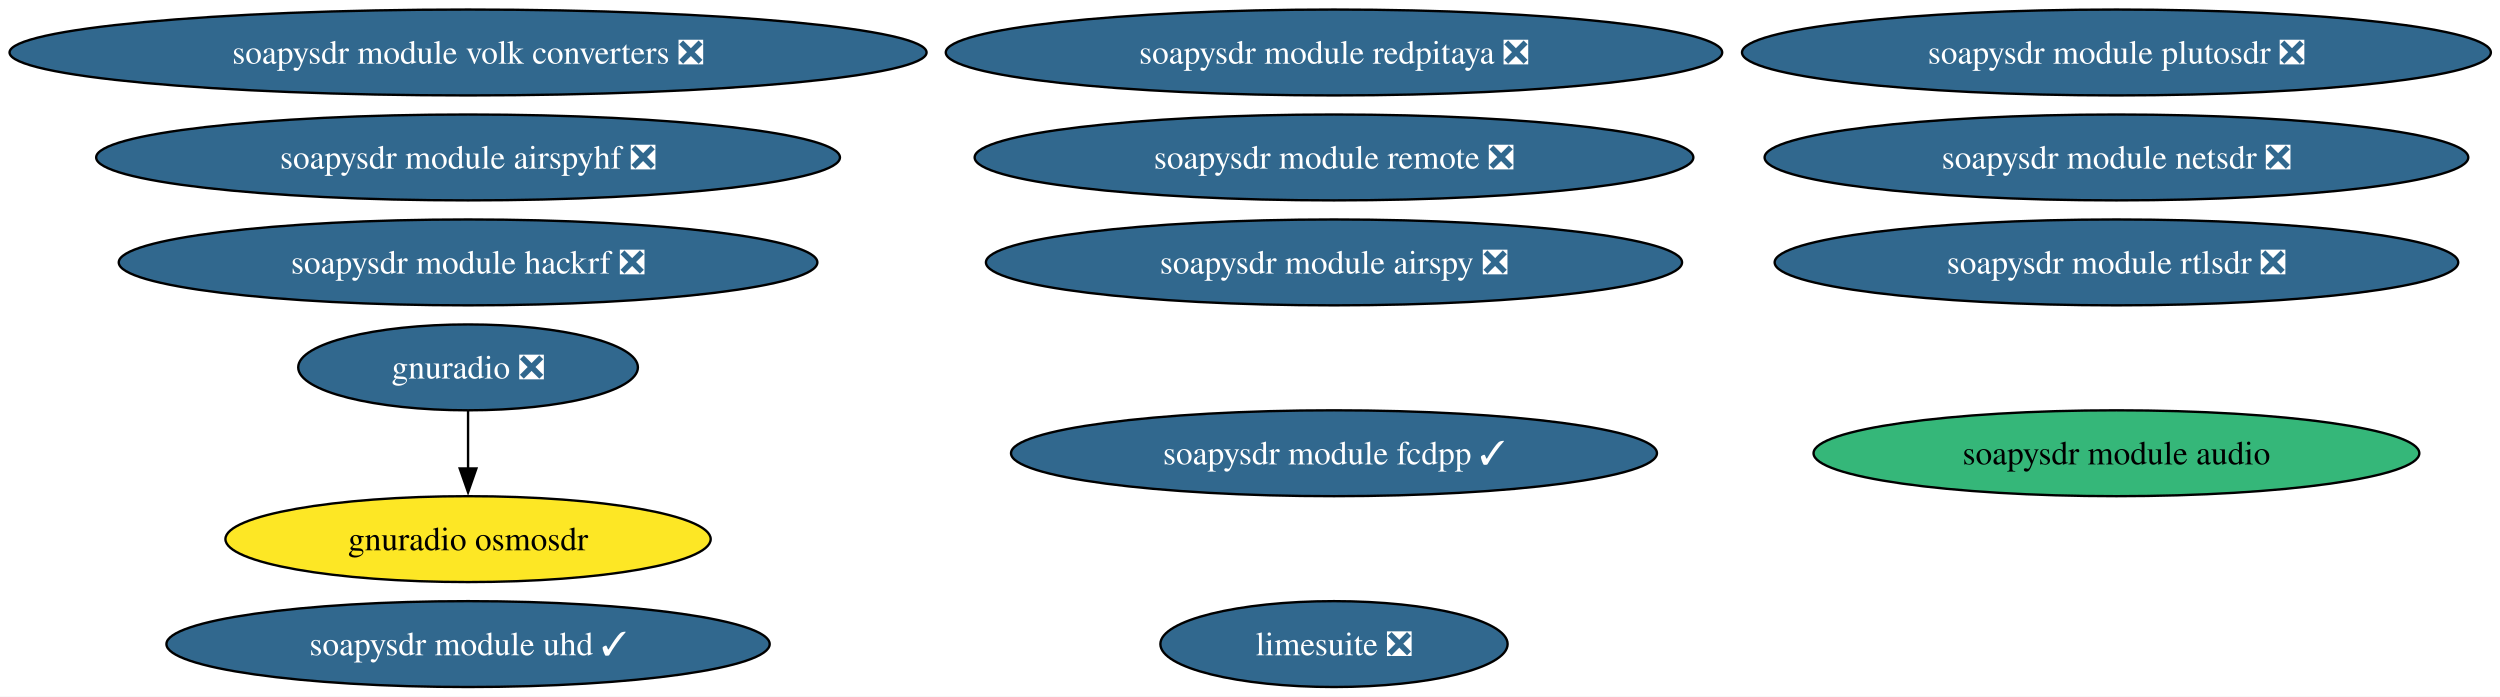
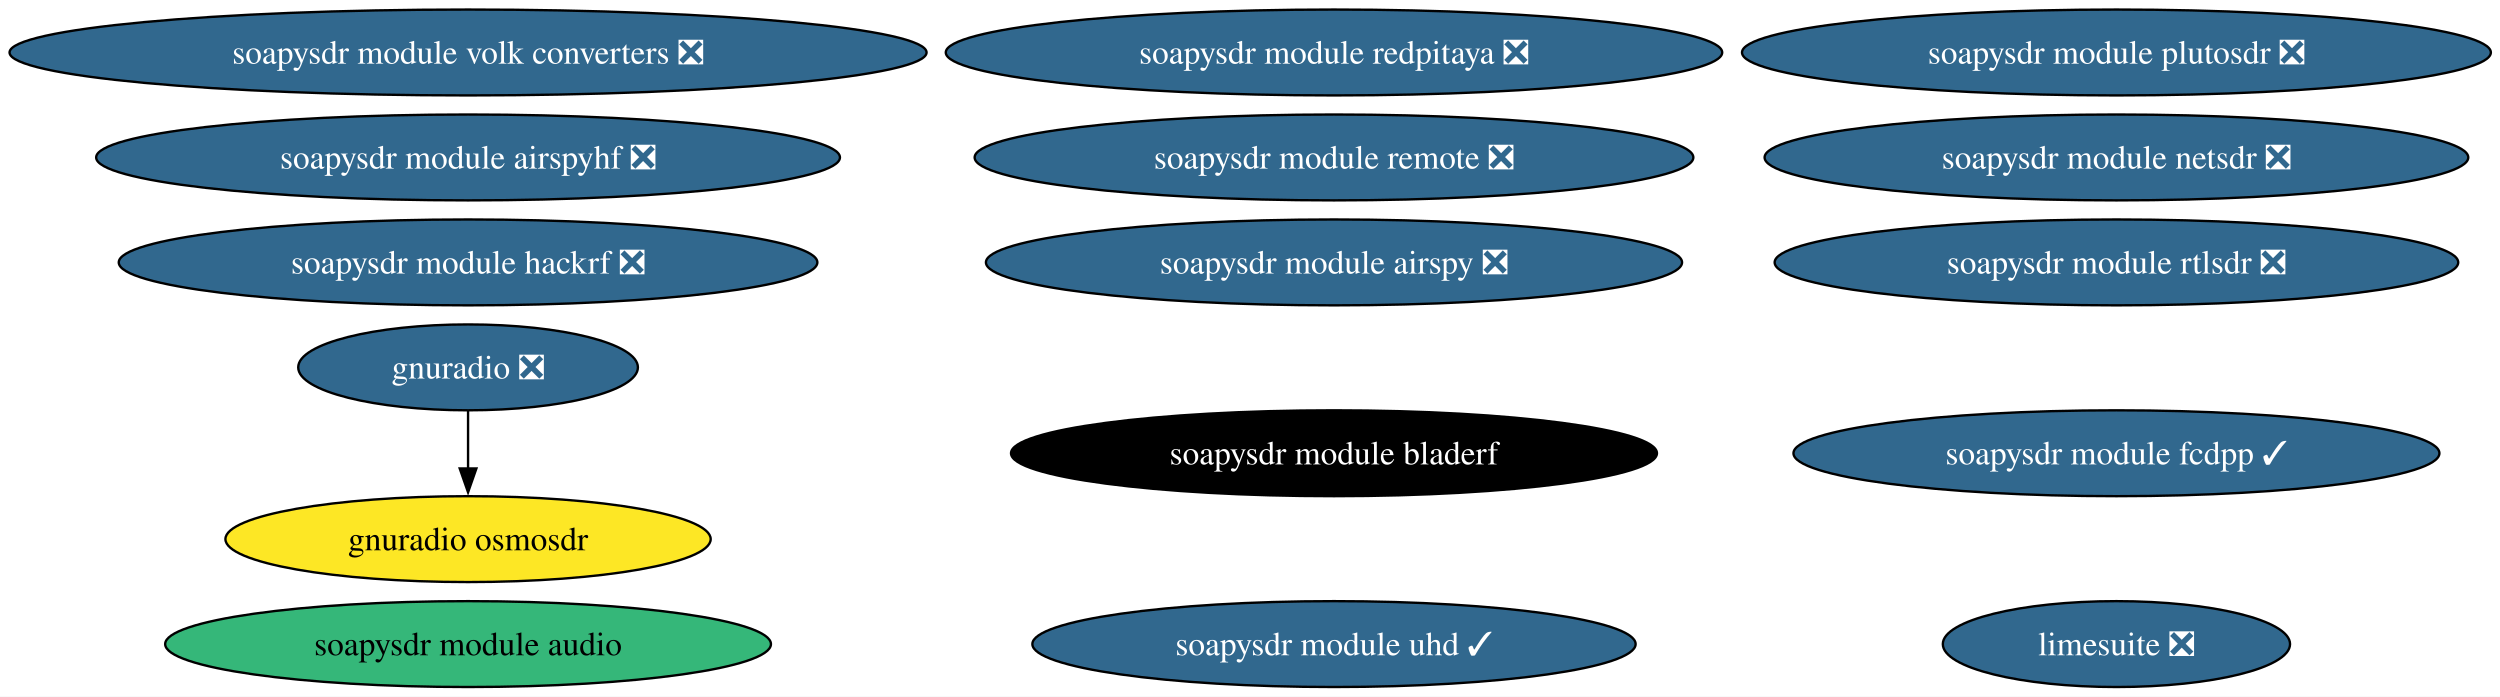
<svg xmlns="http://www.w3.org/2000/svg" xmlns:xlink="http://www.w3.org/1999/xlink" width="1048pt" height="292pt" viewBox="0.00 0.00 1048.00 292.00">
  <g id="graph0" class="graph" transform="scale(1 1) rotate(0) translate(4 288)">
    <polygon fill="white" stroke="none" points="-4,4 -4,-288 1044.16,-288 1044.16,4 -4,4" />
    <g id="node1" class="node">
      <g id="a_node1">
        <a xlink:href="https://github.com/conda-forge/gnuradio-feedstock/pull/317" xlink:title="gnuradio ❎">
          <ellipse fill="#31688e" stroke="black" cx="192.21" cy="-134" rx="71.2" ry="18" />
          <text xml:space="preserve" text-anchor="middle" x="192.21" y="-129.32" font-family="Times,serif" font-size="14.00" fill="white">gnuradio ❎</text>
        </a>
      </g>
    </g>
    <g id="node2" class="node">
      <g id="a_node2">
        <a xlink:href="https://github.com/conda-forge/gnuradio-osmosdr-feedstock" xlink:title="gnuradio osmosdr">
          <ellipse fill="#fde725" stroke="black" cx="192.21" cy="-62" rx="101.71" ry="18" />
          <text xml:space="preserve" text-anchor="middle" x="192.21" y="-57.33" font-family="Times,serif" font-size="14.00">gnuradio osmosdr</text>
        </a>
      </g>
    </g>
    <g id="edge1" class="edge">
      <path fill="none" stroke="black" d="M192.21,-115.7C192.21,-108.41 192.21,-99.73 192.21,-91.54" />
      <polygon fill="black" stroke="black" points="195.71,-91.62 192.21,-81.62 188.71,-91.62 195.71,-91.62" />
    </g>
    <g id="node3" class="node">
      <g id="a_node3">
        <a xlink:href="https://github.com/conda-forge/limesuite-feedstock/pull/20" xlink:title="limesuite ❎">
-           <ellipse fill="#31688e" stroke="black" cx="555.21" cy="-18" rx="72.78" ry="18" />
-           <text xml:space="preserve" text-anchor="middle" x="555.21" y="-13.32" font-family="Times,serif" font-size="14.00" fill="white">limesuite ❎</text>
+           <ellipse fill="#31688e" stroke="black" cx="883.21" cy="-18" rx="72.78" ry="18" />
+           <text xml:space="preserve" text-anchor="middle" x="883.21" y="-13.32" font-family="Times,serif" font-size="14.00" fill="white">limesuite ❎</text>
        </a>
      </g>
    </g>
    <g id="node4" class="node">
      <g id="a_node4">
        <a xlink:href="https://github.com/conda-forge/soapysdr-module-airspy-feedstock/pull/5" xlink:title="soapysdr module airspy ❎">
          <ellipse fill="#31688e" stroke="black" cx="555.21" cy="-178" rx="145.91" ry="18" />
          <text xml:space="preserve" text-anchor="middle" x="555.21" y="-173.32" font-family="Times,serif" font-size="14.00" fill="white">soapysdr module airspy ❎</text>
        </a>
      </g>
    </g>
    <g id="node5" class="node">
      <g id="a_node5">
        <a xlink:href="https://github.com/conda-forge/soapysdr-module-airspyhf-feedstock/pull/4" xlink:title="soapysdr module airspyhf ❎">
          <ellipse fill="#31688e" stroke="black" cx="192.21" cy="-222" rx="155.9" ry="18" />
          <text xml:space="preserve" text-anchor="middle" x="192.21" y="-217.32" font-family="Times,serif" font-size="14.00" fill="white">soapysdr module airspyhf ❎</text>
        </a>
      </g>
    </g>
    <g id="node6" class="node">
      <g id="a_node6">
        <a xlink:href="https://github.com/conda-forge/soapysdr-module-audio-feedstock" xlink:title="soapysdr module audio">
-           <ellipse fill="#35b779" stroke="black" cx="883.21" cy="-98" rx="126.97" ry="18" />
-           <text xml:space="preserve" text-anchor="middle" x="883.21" y="-93.33" font-family="Times,serif" font-size="14.00">soapysdr module audio</text>
+           <ellipse fill="#35b779" stroke="black" cx="192.21" cy="-18" rx="126.97" ry="18" />
+           <text xml:space="preserve" text-anchor="middle" x="192.21" y="-13.32" font-family="Times,serif" font-size="14.00">soapysdr module audio</text>
        </a>
      </g>
    </g>
    <g id="node7" class="node">
      <g id="a_node7">
-         <a xlink:href="https://github.com/conda-forge/soapysdr-module-fcdpp-feedstock/pull/4" xlink:title="soapysdr module fcdpp ✓">
-           <ellipse fill="#31688e" stroke="black" cx="555.21" cy="-98" rx="135.39" ry="18" />
-           <text xml:space="preserve" text-anchor="middle" x="555.21" y="-93.33" font-family="Times,serif" font-size="14.00" fill="white">soapysdr module fcdpp ✓</text>
+         <a xlink:href="https://github.com/conda-forge/soapysdr-module-bladerf-feedstock" xlink:title="soapysdr module bladerf">
+           <ellipse fill="#000000" stroke="black" cx="555.21" cy="-98" rx="135.39" ry="18" />
+           <text xml:space="preserve" text-anchor="middle" x="555.21" y="-93.33" font-family="Times,serif" font-size="14.00" fill="white">soapysdr module bladerf</text>
        </a>
      </g>
    </g>
    <g id="node8" class="node">
      <g id="a_node8">
+         <a xlink:href="https://github.com/conda-forge/soapysdr-module-fcdpp-feedstock/pull/4" xlink:title="soapysdr module fcdpp ✓">
+           <ellipse fill="#31688e" stroke="black" cx="883.21" cy="-98" rx="135.39" ry="18" />
+           <text xml:space="preserve" text-anchor="middle" x="883.21" y="-93.33" font-family="Times,serif" font-size="14.00" fill="white">soapysdr module fcdpp ✓</text>
+         </a>
+       </g>
+     </g>
+     <g id="node9" class="node">
+       <g id="a_node9">
        <a xlink:href="https://github.com/conda-forge/soapysdr-module-hackrf-feedstock/pull/5" xlink:title="soapysdr module hackrf ❎">
          <ellipse fill="#31688e" stroke="black" cx="192.21" cy="-178" rx="146.43" ry="18" />
          <text xml:space="preserve" text-anchor="middle" x="192.21" y="-173.32" font-family="Times,serif" font-size="14.00" fill="white">soapysdr module hackrf ❎</text>
        </a>
      </g>
    </g>
-     <g id="node9" class="node">
-       <g id="a_node9">
+     <g id="node10" class="node">
+       <g id="a_node10">
        <a xlink:href="https://github.com/conda-forge/soapysdr-module-netsdr-feedstock/pull/5" xlink:title="soapysdr module netsdr ❎">
          <ellipse fill="#31688e" stroke="black" cx="883.21" cy="-222" rx="147.49" ry="18" />
          <text xml:space="preserve" text-anchor="middle" x="883.21" y="-217.32" font-family="Times,serif" font-size="14.00" fill="white">soapysdr module netsdr ❎</text>
        </a>
      </g>
    </g>
-     <g id="node10" class="node">
-       <g id="a_node10">
+     <g id="node11" class="node">
+       <g id="a_node11">
        <a xlink:href="https://github.com/conda-forge/soapysdr-module-plutosdr-feedstock/pull/16" xlink:title="soapysdr module plutosdr ❎">
          <ellipse fill="#31688e" stroke="black" cx="883.21" cy="-266" rx="156.96" ry="18" />
          <text xml:space="preserve" text-anchor="middle" x="883.21" y="-261.32" font-family="Times,serif" font-size="14.00" fill="white">soapysdr module plutosdr ❎</text>
        </a>
      </g>
    </g>
-     <g id="node11" class="node">
-       <g id="a_node11">
+     <g id="node12" class="node">
+       <g id="a_node12">
        <a xlink:href="https://github.com/conda-forge/soapysdr-module-redpitaya-feedstock/pull/5" xlink:title="soapysdr module redpitaya ❎">
          <ellipse fill="#31688e" stroke="black" cx="555.21" cy="-266" rx="162.74" ry="18" />
          <text xml:space="preserve" text-anchor="middle" x="555.21" y="-261.32" font-family="Times,serif" font-size="14.00" fill="white">soapysdr module redpitaya ❎</text>
        </a>
      </g>
    </g>
-     <g id="node12" class="node">
-       <g id="a_node12">
+     <g id="node13" class="node">
+       <g id="a_node13">
        <a xlink:href="https://github.com/conda-forge/soapysdr-module-remote-feedstock/pull/6" xlink:title="soapysdr module remote ❎">
          <ellipse fill="#31688e" stroke="black" cx="555.21" cy="-222" rx="150.64" ry="18" />
          <text xml:space="preserve" text-anchor="middle" x="555.21" y="-217.32" font-family="Times,serif" font-size="14.00" fill="white">soapysdr module remote ❎</text>
        </a>
      </g>
    </g>
-     <g id="node13" class="node">
-       <g id="a_node13">
+     <g id="node14" class="node">
+       <g id="a_node14">
        <a xlink:href="https://github.com/conda-forge/soapysdr-module-rtlsdr-feedstock/pull/11" xlink:title="soapysdr module rtlsdr ❎">
          <ellipse fill="#31688e" stroke="black" cx="883.21" cy="-178" rx="143.28" ry="18" />
          <text xml:space="preserve" text-anchor="middle" x="883.21" y="-173.32" font-family="Times,serif" font-size="14.00" fill="white">soapysdr module rtlsdr ❎</text>
        </a>
      </g>
    </g>
-     <g id="node14" class="node">
-       <g id="a_node14">
+     <g id="node15" class="node">
+       <g id="a_node15">
        <a xlink:href="https://github.com/conda-forge/soapysdr-module-uhd-feedstock/pull/39" xlink:title="soapysdr module uhd ✓">
-           <ellipse fill="#31688e" stroke="black" cx="192.21" cy="-18" rx="126.44" ry="18" />
-           <text xml:space="preserve" text-anchor="middle" x="192.21" y="-13.32" font-family="Times,serif" font-size="14.00" fill="white">soapysdr module uhd ✓</text>
+           <ellipse fill="#31688e" stroke="black" cx="555.21" cy="-18" rx="126.44" ry="18" />
+           <text xml:space="preserve" text-anchor="middle" x="555.21" y="-13.32" font-family="Times,serif" font-size="14.00" fill="white">soapysdr module uhd ✓</text>
        </a>
      </g>
    </g>
-     <g id="node15" class="node">
-       <g id="a_node15">
+     <g id="node16" class="node">
+       <g id="a_node16">
        <a xlink:href="https://github.com/conda-forge/soapysdr-module-volk-converters-feedstock/pull/8" xlink:title="soapysdr module volk converters ❎">
          <ellipse fill="#31688e" stroke="black" cx="192.21" cy="-266" rx="192.21" ry="18" />
          <text xml:space="preserve" text-anchor="middle" x="192.21" y="-261.32" font-family="Times,serif" font-size="14.00" fill="white">soapysdr module volk converters ❎</text>
        </a>
      </g>
    </g>
  </g>
</svg>
